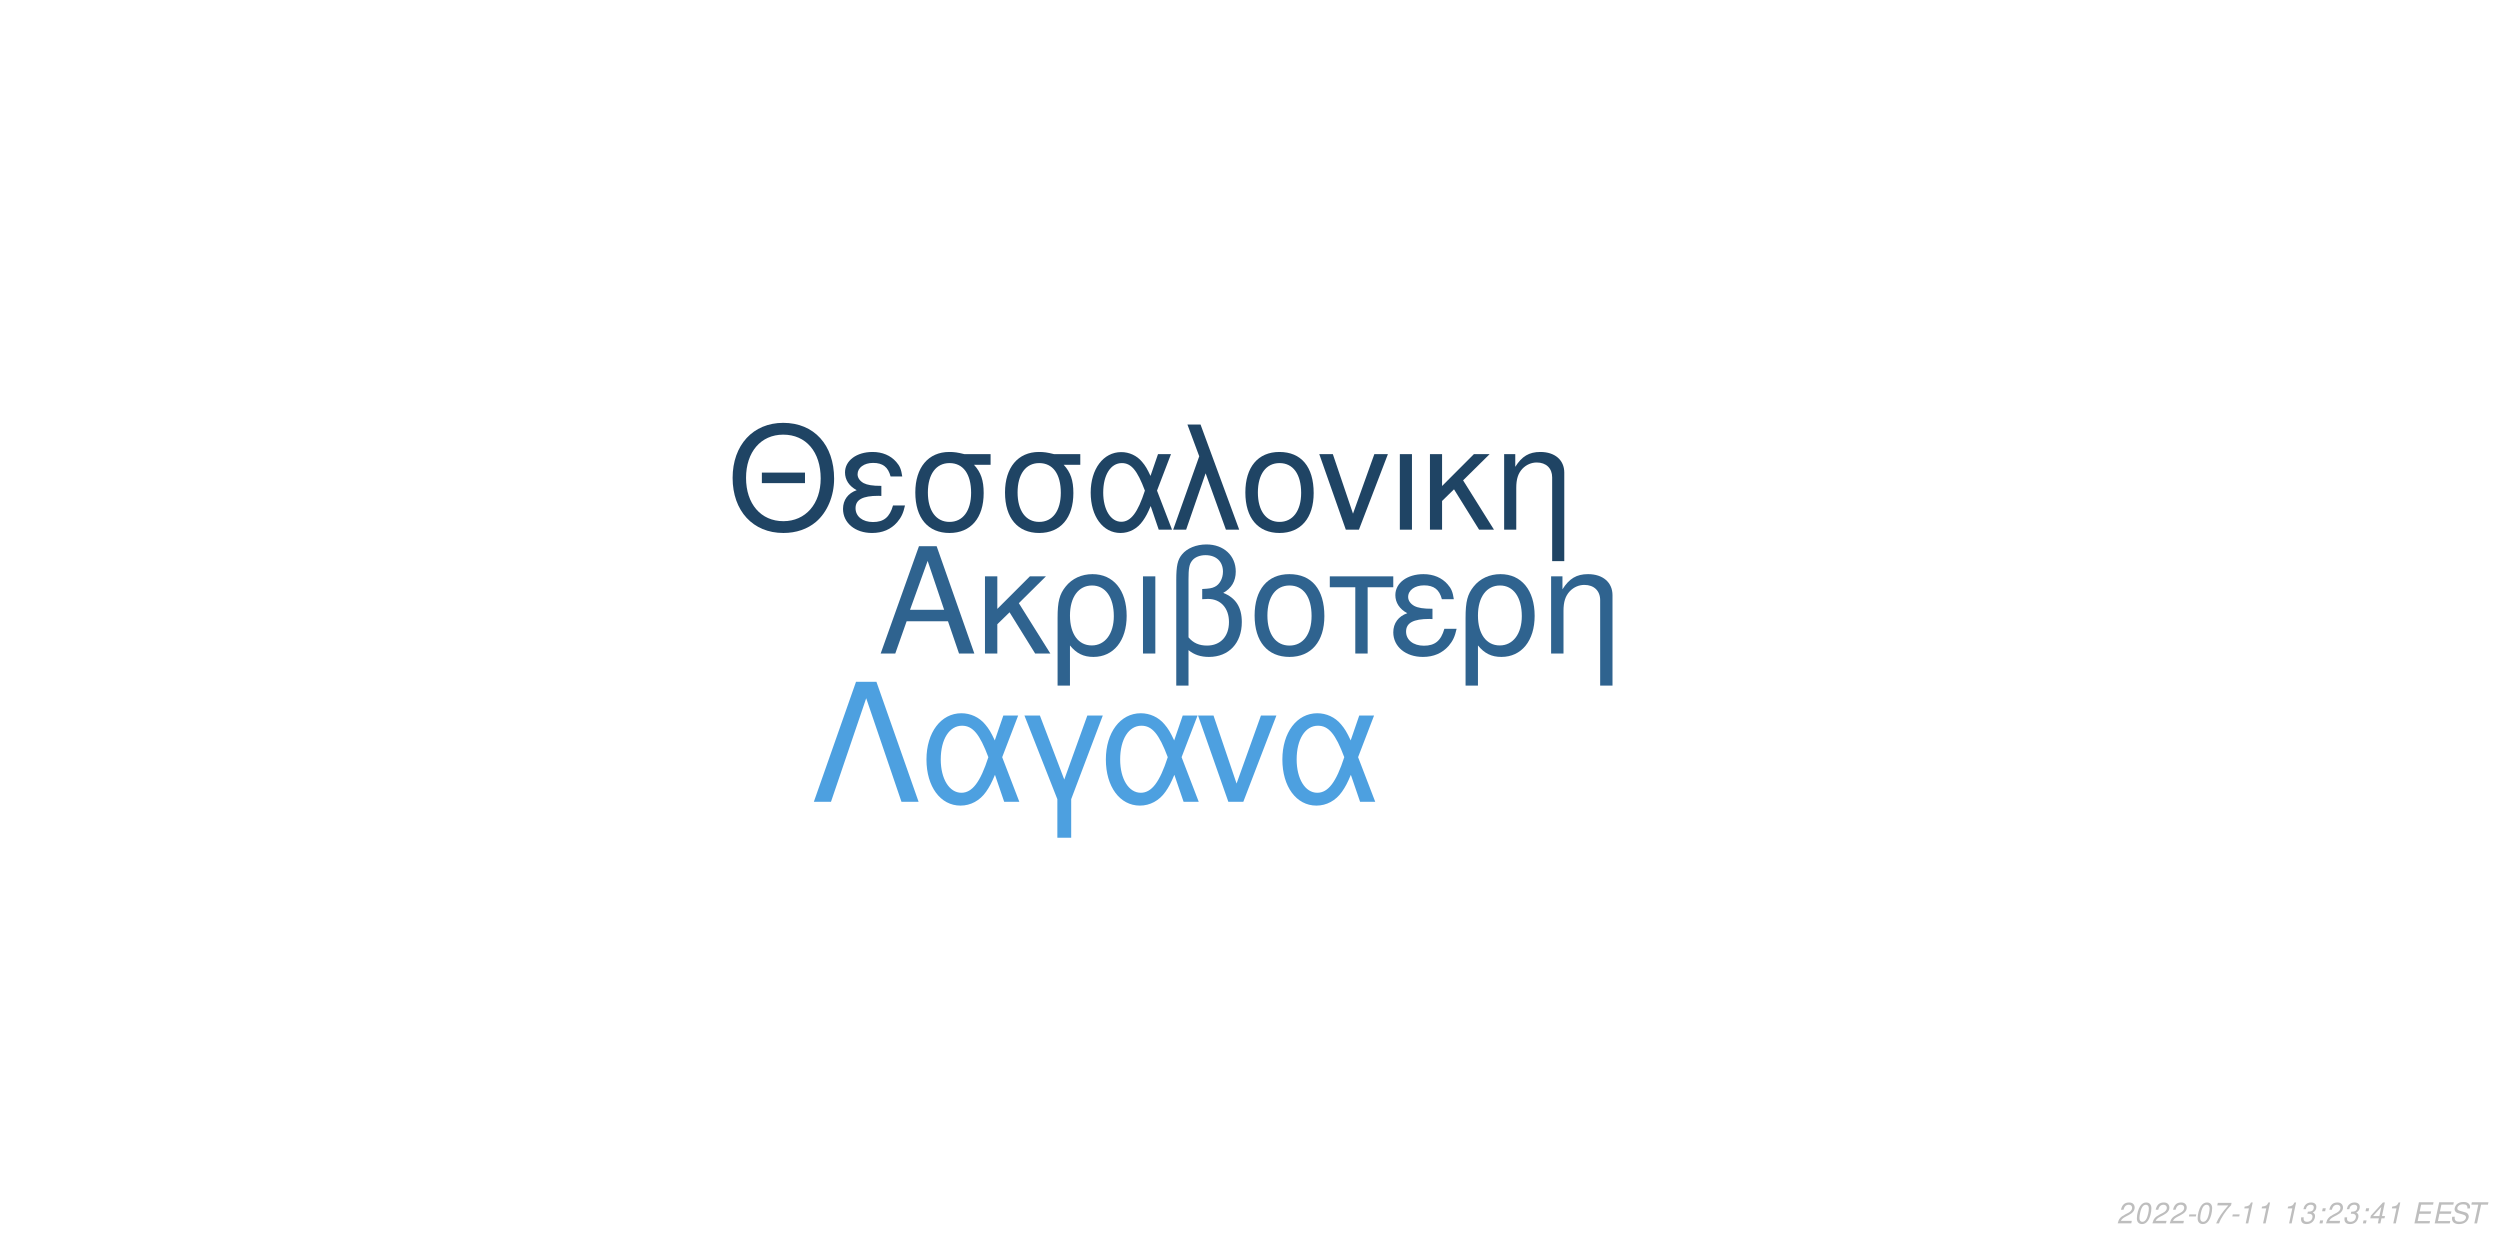
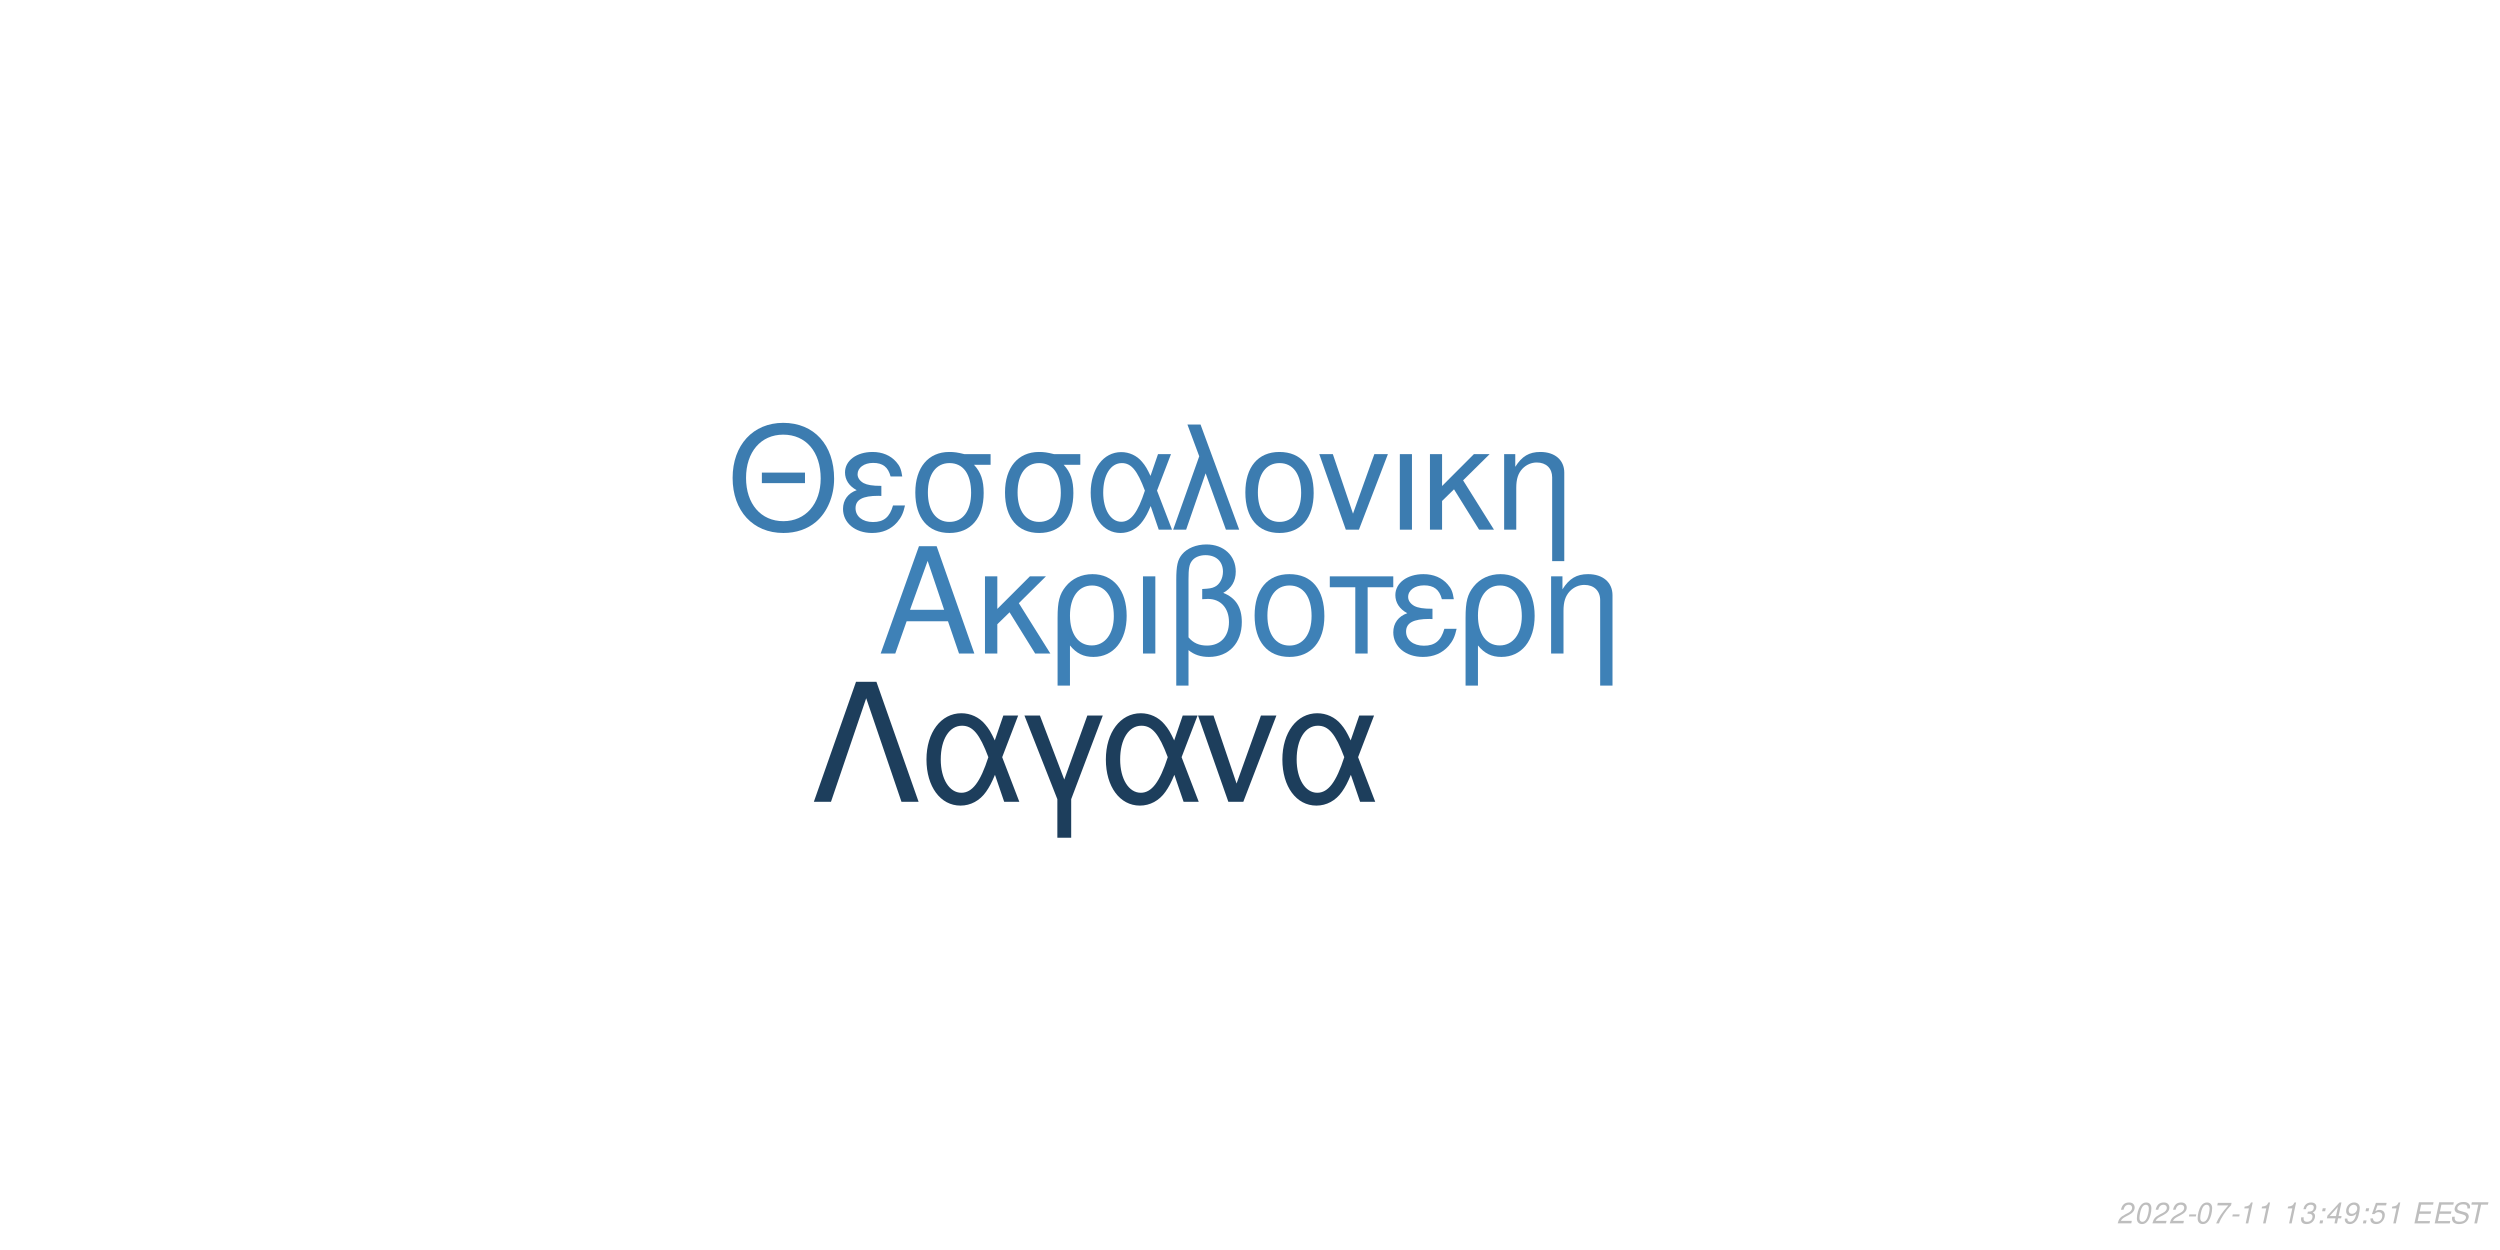
<svg xmlns="http://www.w3.org/2000/svg" xmlns:xlink="http://www.w3.org/1999/xlink" width="864pt" height="432pt" viewBox="0 0 864 432" version="1.1">
  <defs>
    <g>
      <symbol overflow="visible" id="glyph0-0">
        <path style="stroke:none;" d="" />
      </symbol>
      <symbol overflow="visible" id="glyph0-1">
        <path style="stroke:none;" d="M 24.125 -11.141 L 27.938 0 L 33.234 0 L 20.203 -37.094 L 14.094 -37.094 L 0.859 0 L 5.906 0 L 9.828 -11.141 Z M 22.797 -15.109 L 11 -15.109 L 17.094 -32.016 Z M 22.797 -15.109 " />
      </symbol>
      <symbol overflow="visible" id="glyph0-2">
        <path style="stroke:none;" d="M 7.172 -15.422 L 7.172 -26.672 L 2.906 -26.672 L 2.906 0 L 7.172 0 L 7.172 -10.125 L 11.406 -14.25 L 20.25 0 L 25.5 0 L 14.609 -17.406 L 23.969 -26.672 L 18.422 -26.672 Z M 7.172 -15.422 " />
      </symbol>
      <symbol overflow="visible" id="glyph0-3">
        <path style="stroke:none;" d="M 3 11.094 L 7.281 11.094 L 7.281 -2.797 C 9.516 -0.047 11.953 1.172 15.375 1.172 C 22.344 1.172 26.875 -4.422 26.875 -13.031 C 26.875 -21.891 22.297 -27.438 15.062 -27.438 C 11.297 -27.438 7.984 -25.906 5.797 -23.156 C 3.672 -20.516 3 -17.969 3 -12.359 Z M 14.906 -23.516 C 19.547 -23.516 22.438 -19.438 22.438 -12.922 C 22.438 -6.812 19.391 -2.797 14.812 -2.797 C 10.172 -2.797 7.281 -6.766 7.281 -13.125 C 7.281 -19.484 10.234 -23.516 14.906 -23.516 Z M 14.906 -23.516 " />
      </symbol>
      <symbol overflow="visible" id="glyph0-4">
        <path style="stroke:none;" d="M 3.516 0 L 7.781 0 L 7.781 -26.672 L 3.516 -26.672 Z M 3.516 0 " />
      </symbol>
      <symbol overflow="visible" id="glyph0-5">
        <path style="stroke:none;" d="M 4.016 11.094 L 8.25 11.094 L 8.25 -1.172 C 10.172 0.406 12.422 1.172 15.312 1.172 C 22.188 1.172 26.672 -3.609 26.672 -10.891 C 26.672 -15.984 24.578 -19.234 20.25 -20.969 C 23.109 -22.547 24.578 -25.031 24.578 -28.344 C 24.578 -33.844 20.406 -37.703 14.453 -37.703 C 10.938 -37.703 7.734 -36.391 6 -34.25 C 4.484 -32.422 4.016 -30.328 4.016 -25.391 Z M 8.25 -25.656 C 8.25 -29.359 8.5 -30.844 9.469 -32.062 C 10.375 -33.281 12.156 -34 14.094 -34 C 17.812 -34 20.156 -31.812 20.156 -28.297 C 20.156 -25.953 18.984 -23.812 17.297 -23.047 C 16.281 -22.547 15.469 -22.438 12.984 -22.297 L 12.984 -18.781 C 13.734 -18.828 14.344 -18.875 14.969 -18.875 C 19.344 -18.875 22.234 -15.719 22.234 -10.891 C 22.234 -5.906 19.281 -2.75 14.656 -2.75 C 11.953 -2.75 9.922 -3.609 8.25 -5.594 Z M 8.25 -25.656 " />
      </symbol>
      <symbol overflow="visible" id="glyph0-6">
        <path style="stroke:none;" d="M 14.094 -27.438 C 6.562 -27.438 2.094 -22.094 2.094 -13.125 C 2.094 -4.125 6.562 1.172 14.141 1.172 C 21.672 1.172 26.203 -4.172 26.203 -12.922 C 26.203 -22.188 21.828 -27.438 14.094 -27.438 Z M 14.141 -23.516 C 18.938 -23.516 21.781 -19.594 21.781 -12.984 C 21.781 -6.672 18.828 -2.75 14.141 -2.75 C 9.422 -2.75 6.516 -6.672 6.516 -13.125 C 6.516 -19.594 9.422 -23.516 14.141 -23.516 Z M 14.141 -23.516 " />
      </symbol>
      <symbol overflow="visible" id="glyph0-7">
        <path style="stroke:none;" d="M 7.891 0 L 12.156 0 L 12.156 -22.906 L 21.016 -22.906 L 21.016 -26.672 L -0.922 -26.672 L -0.922 -22.906 L 7.891 -22.906 Z M 7.891 0 " />
      </symbol>
      <symbol overflow="visible" id="glyph0-8">
        <path style="stroke:none;" d="M 14.562 -15.469 C 11.344 -15.469 9.562 -15.781 8.297 -16.438 C 6.922 -17.203 6.156 -18.328 6.156 -19.547 C 6.156 -21.891 8.453 -23.562 11.656 -23.562 C 15.062 -23.562 16.953 -22.094 17.812 -18.781 L 21.938 -18.781 C 21.578 -21.266 21.062 -22.5 19.797 -23.922 C 17.812 -26.203 14.906 -27.438 11.453 -27.438 C 5.797 -27.438 1.734 -24.375 1.734 -20.203 C 1.734 -17.609 3.156 -15.375 5.859 -13.938 C 2.797 -12.875 1.016 -10.484 1.016 -7.328 C 1.016 -2.391 5.297 1.172 11.25 1.172 C 14.969 1.172 17.906 -0.109 20.156 -2.641 C 21.578 -4.328 22.297 -5.797 22.906 -8.547 L 18.672 -8.547 C 17.5 -4.422 15.422 -2.703 11.609 -2.703 C 7.938 -2.703 5.438 -4.688 5.438 -7.578 C 5.438 -10.578 7.938 -11.953 13.484 -11.953 C 13.641 -11.953 14.094 -11.953 14.562 -11.906 Z M 14.562 -15.469 " />
      </symbol>
      <symbol overflow="visible" id="glyph0-9">
        <path style="stroke:none;" d="M 3.562 -26.672 L 3.562 0 L 7.844 0 L 7.844 -14.703 C 7.844 -17.906 8.5 -19.891 10.031 -21.531 C 11.406 -22.953 13.188 -23.719 15.062 -23.719 C 18.375 -23.719 20.516 -21.672 20.516 -18.469 L 20.516 11.094 L 24.781 11.094 L 24.781 -20.156 C 24.781 -24.578 21.469 -27.438 16.328 -27.438 C 12.359 -27.438 9.828 -25.906 7.484 -22.188 L 7.484 -26.672 Z M 3.562 -26.672 " />
      </symbol>
      <symbol overflow="visible" id="glyph1-0">
        <path style="stroke:none;" d="" />
      </symbol>
      <symbol overflow="visible" id="glyph1-1">
        <path style="stroke:none;" d="M 26.859 -19.734 L 11.953 -19.734 L 11.953 -16.094 L 26.859 -16.094 Z M 19.328 -36.922 C 8.922 -36.922 1.844 -29.25 1.844 -17.891 C 1.844 -6.484 8.875 1.141 19.391 1.141 C 23.812 1.141 27.703 -0.203 30.641 -2.688 C 34.578 -6.031 36.922 -11.656 36.922 -17.594 C 36.922 -29.297 30 -36.922 19.328 -36.922 Z M 19.328 -32.844 C 27.203 -32.844 32.281 -26.906 32.281 -17.688 C 32.281 -8.922 27.062 -2.938 19.391 -2.938 C 11.609 -2.938 6.484 -8.922 6.484 -17.891 C 6.484 -26.859 11.609 -32.844 19.328 -32.844 Z M 19.328 -32.844 " />
      </symbol>
      <symbol overflow="visible" id="glyph1-2">
        <path style="stroke:none;" d="M 14.25 -15.141 C 11.109 -15.141 9.375 -15.453 8.125 -16.094 C 6.781 -16.844 6.031 -17.938 6.031 -19.141 C 6.031 -21.422 8.266 -23.078 11.406 -23.078 C 14.75 -23.078 16.594 -21.625 17.438 -18.391 L 21.469 -18.391 C 21.125 -20.828 20.625 -22.031 19.391 -23.422 C 17.438 -25.656 14.594 -26.859 11.219 -26.859 C 5.688 -26.859 1.688 -23.875 1.688 -19.781 C 1.688 -17.234 3.094 -15.047 5.734 -13.656 C 2.734 -12.609 1 -10.266 1 -7.172 C 1 -2.344 5.188 1.141 11.016 1.141 C 14.656 1.141 17.547 -0.094 19.734 -2.594 C 21.125 -4.234 21.828 -5.688 22.422 -8.375 L 18.281 -8.375 C 17.141 -4.328 15.094 -2.641 11.359 -2.641 C 7.766 -2.641 5.328 -4.578 5.328 -7.422 C 5.328 -10.359 7.766 -11.703 13.203 -11.703 C 13.359 -11.703 13.797 -11.703 14.25 -11.656 Z M 14.25 -15.141 " />
      </symbol>
      <symbol overflow="visible" id="glyph1-3">
        <path style="stroke:none;" d="M 29 -26.109 L 19.938 -26.109 C 17.594 -26.703 16.438 -26.859 14.703 -26.859 C 7.469 -26.859 2.984 -21.469 2.984 -12.859 C 2.984 -4.031 7.375 1.141 14.797 1.141 C 22.172 1.141 26.609 -4.078 26.609 -12.656 C 26.609 -17.047 25.656 -19.828 23.266 -22.422 L 29 -22.422 Z M 14.797 -23.016 C 19.531 -23.016 22.266 -19.234 22.266 -12.75 C 22.266 -6.531 19.438 -2.688 14.797 -2.688 C 10.172 -2.688 7.328 -6.531 7.328 -12.859 C 7.328 -19.188 10.172 -23.016 14.797 -23.016 Z M 14.797 -23.016 " />
      </symbol>
      <symbol overflow="visible" id="glyph1-4">
        <path style="stroke:none;" d="M 29.344 -26.109 L 24.859 -26.109 L 22.266 -18.578 C 21.125 -21.031 20.484 -22.125 19.328 -23.469 C 17.547 -25.609 14.906 -26.812 12.156 -26.812 C 5.984 -26.812 1.594 -20.984 1.594 -12.812 C 1.594 -4.578 5.828 1.141 11.906 1.141 C 14.953 1.141 17.734 -0.344 19.625 -3.047 C 20.672 -4.531 21.281 -5.688 22.328 -8.172 L 25.109 0 L 29.703 0 L 24.516 -13.5 Z M 20.328 -13.5 C 17.891 -5.922 15.453 -2.734 12.156 -2.734 C 8.516 -2.734 5.922 -6.922 5.922 -12.812 C 5.922 -18.938 8.516 -23.016 12.359 -23.016 C 15.594 -23.016 17.688 -20.531 20.328 -13.5 Z M 20.328 -13.5 " />
      </symbol>
      <symbol overflow="visible" id="glyph1-5">
        <path style="stroke:none;" d="M 1.094 0 L 5.578 0 L 12.312 -19.484 L 19.328 0 L 23.922 0 L 10.562 -36.328 L 6.031 -36.328 L 10.109 -25.359 Z M 1.094 0 " />
      </symbol>
      <symbol overflow="visible" id="glyph1-6">
        <path style="stroke:none;" d="M 13.797 -26.859 C 6.422 -26.859 2.047 -21.625 2.047 -12.859 C 2.047 -4.031 6.422 1.141 13.859 1.141 C 21.234 1.141 25.656 -4.078 25.656 -12.656 C 25.656 -21.719 21.375 -26.859 13.797 -26.859 Z M 13.859 -23.016 C 18.531 -23.016 21.328 -19.188 21.328 -12.703 C 21.328 -6.531 18.438 -2.688 13.859 -2.688 C 9.219 -2.688 6.375 -6.531 6.375 -12.859 C 6.375 -19.188 9.219 -23.016 13.859 -23.016 Z M 13.859 -23.016 " />
      </symbol>
      <symbol overflow="visible" id="glyph1-7">
        <path style="stroke:none;" d="M 14.297 0 L 24.312 -26.109 L 19.625 -26.109 L 12.25 -5.531 L 5.281 -26.109 L 0.594 -26.109 L 9.766 0 Z M 14.297 0 " />
      </symbol>
      <symbol overflow="visible" id="glyph1-8">
        <path style="stroke:none;" d="M 3.438 0 L 7.625 0 L 7.625 -26.109 L 3.438 -26.109 Z M 3.438 0 " />
      </symbol>
      <symbol overflow="visible" id="glyph1-9">
        <path style="stroke:none;" d="M 7.031 -15.094 L 7.031 -26.109 L 2.844 -26.109 L 2.844 0 L 7.031 0 L 7.031 -9.922 L 11.156 -13.953 L 19.828 0 L 24.969 0 L 14.297 -17.047 L 23.469 -26.109 L 18.031 -26.109 Z M 7.031 -15.094 " />
      </symbol>
      <symbol overflow="visible" id="glyph1-10">
        <path style="stroke:none;" d="M 3.484 -26.109 L 3.484 0 L 7.672 0 L 7.672 -14.406 C 7.672 -17.547 8.328 -19.484 9.812 -21.078 C 11.156 -22.469 12.906 -23.219 14.75 -23.219 C 17.984 -23.219 20.078 -21.234 20.078 -18.094 L 20.078 10.859 L 24.266 10.859 L 24.266 -19.734 C 24.266 -24.062 21.031 -26.859 16 -26.859 C 12.109 -26.859 9.609 -25.359 7.328 -21.719 L 7.328 -26.109 Z M 3.484 -26.109 " />
      </symbol>
      <symbol overflow="visible" id="glyph2-0">
        <path style="stroke:none;" d="" />
      </symbol>
      <symbol overflow="visible" id="glyph2-1">
        <path style="stroke:none;" d="M 22.531 -41.484 L 15.484 -41.484 L 0.906 0 L 6.828 0 L 19 -35.797 L 31.188 0 L 37.109 0 Z M 22.531 -41.484 " />
      </symbol>
      <symbol overflow="visible" id="glyph2-2">
        <path style="stroke:none;" d="M 33.516 -29.812 L 28.391 -29.812 L 25.438 -21.219 C 24.125 -24.016 23.391 -25.266 22.078 -26.797 C 20.031 -29.25 17.016 -30.609 13.891 -30.609 C 6.828 -30.609 1.828 -23.953 1.828 -14.625 C 1.828 -5.234 6.656 1.312 13.594 1.312 C 17.078 1.312 20.266 -0.391 22.422 -3.469 C 23.609 -5.172 24.297 -6.484 25.5 -9.328 L 28.688 0 L 33.922 0 L 28 -15.422 Z M 23.219 -15.422 C 20.422 -6.766 17.641 -3.125 13.891 -3.125 C 9.734 -3.125 6.766 -7.906 6.766 -14.625 C 6.766 -21.625 9.734 -26.297 14.109 -26.297 C 17.812 -26.297 20.203 -23.453 23.219 -15.422 Z M 23.219 -15.422 " />
      </symbol>
      <symbol overflow="visible" id="glyph2-3">
        <path style="stroke:none;" d="M 12.062 12.406 L 16.844 12.406 L 16.844 -0.906 L 27.766 -29.812 L 22.422 -29.812 L 14.453 -7.688 L 6.031 -29.812 L 0.688 -29.812 L 12.062 -0.906 Z M 12.062 12.406 " />
      </symbol>
      <symbol overflow="visible" id="glyph2-4">
        <path style="stroke:none;" d="M 16.328 0 L 27.766 -29.812 L 22.422 -29.812 L 14 -6.312 L 6.031 -29.812 L 0.688 -29.812 L 11.156 0 Z M 16.328 0 " />
      </symbol>
      <symbol overflow="visible" id="glyph3-0">
        <path style="stroke:none;" d="" />
      </symbol>
      <symbol overflow="visible" id="glyph3-1">
        <path style="stroke:none;" d="M 5.234 -0.875 L 1.469 -0.875 C 1.641 -1.375 2.203 -1.891 3.109 -2.344 L 4.234 -2.938 C 5.562 -3.625 6.219 -4.469 6.219 -5.484 C 6.219 -5.938 6.062 -6.359 5.797 -6.656 C 5.469 -7.047 4.984 -7.234 4.312 -7.234 C 2.766 -7.234 1.891 -6.453 1.484 -4.734 L 2.375 -4.734 C 2.484 -5.188 2.609 -5.484 2.797 -5.75 C 3.094 -6.203 3.609 -6.453 4.188 -6.453 C 4.891 -6.453 5.344 -6.031 5.344 -5.375 C 5.344 -4.703 4.859 -4.094 4.016 -3.656 L 2.984 -3.125 C 1.234 -2.188 0.797 -1.656 0.344 -0.016 L 5.047 -0.016 Z M 5.234 -0.875 " />
      </symbol>
      <symbol overflow="visible" id="glyph3-2">
        <path style="stroke:none;" d="M 4.203 -7.234 C 3.375 -7.234 2.688 -6.812 2.125 -5.984 C 1.484 -5.047 0.984 -3.188 0.984 -1.734 C 0.984 -1.109 1.172 -0.562 1.484 -0.266 C 1.797 0.047 2.281 0.234 2.766 0.234 C 3.625 0.234 4.281 -0.156 4.859 -1.016 C 5.516 -1.953 6 -3.797 6 -5.266 C 6 -6.5 5.328 -7.234 4.203 -7.234 Z M 4.094 -6.453 C 4.734 -6.453 5.125 -5.984 5.125 -5.156 C 5.125 -4.203 4.781 -2.625 4.406 -1.812 C 3.984 -0.938 3.516 -0.547 2.875 -0.547 C 2.25 -0.547 1.875 -1.031 1.875 -1.828 C 1.875 -2.797 2.203 -4.344 2.594 -5.203 C 2.984 -6.047 3.453 -6.453 4.094 -6.453 Z M 4.094 -6.453 " />
      </symbol>
      <symbol overflow="visible" id="glyph3-3">
        <path style="stroke:none;" d="M 3.516 -3.125 L 1.125 -3.125 L 0.969 -2.406 L 3.359 -2.406 Z M 3.516 -3.125 " />
      </symbol>
      <symbol overflow="visible" id="glyph3-4">
        <path style="stroke:none;" d="M 6.703 -7.094 L 1.953 -7.094 L 1.766 -6.219 L 5.594 -6.219 C 3.344 -3.688 2.266 -2.109 1.375 0 L 2.344 0 C 3.031 -1.906 4.828 -4.594 6.547 -6.281 Z M 6.703 -7.094 " />
      </symbol>
      <symbol overflow="visible" id="glyph3-5">
        <path style="stroke:none;" d="M 3.703 -5.188 L 2.594 0 L 3.469 0 L 5.016 -7.234 L 4.438 -7.234 C 3.906 -6.156 3.688 -6.016 2.234 -5.812 L 2.109 -5.188 Z M 3.703 -5.188 " />
      </symbol>
      <symbol overflow="visible" id="glyph3-6">
        <path style="stroke:none;" d="" />
      </symbol>
      <symbol overflow="visible" id="glyph3-7">
        <path style="stroke:none;" d="M 2.922 -3.312 C 3.125 -3.344 3.234 -3.344 3.375 -3.344 C 4.203 -3.344 4.688 -3 4.688 -2.406 C 4.688 -1.312 3.906 -0.547 2.781 -0.547 C 2.047 -0.547 1.594 -0.938 1.594 -1.562 C 1.594 -1.719 1.609 -1.844 1.656 -2.094 L 0.766 -2.094 C 0.734 -1.797 0.719 -1.641 0.719 -1.469 C 0.719 -0.375 1.406 0.234 2.641 0.234 C 3.547 0.234 4.297 -0.078 4.812 -0.656 C 5.266 -1.156 5.562 -1.875 5.562 -2.547 C 5.562 -3.125 5.344 -3.453 4.797 -3.734 C 5.641 -4.234 6.016 -4.844 6.016 -5.734 C 6.016 -6.656 5.312 -7.234 4.203 -7.234 C 3.375 -7.234 2.672 -6.938 2.188 -6.375 C 1.891 -6.031 1.703 -5.641 1.516 -4.906 L 2.391 -4.906 C 2.5 -5.359 2.594 -5.594 2.734 -5.812 C 3.047 -6.234 3.516 -6.453 4.078 -6.453 C 4.734 -6.453 5.141 -6.125 5.141 -5.578 C 5.141 -5.188 5.016 -4.797 4.797 -4.547 C 4.516 -4.234 4 -4.062 3.266 -4.062 L 3.078 -4.062 Z M 2.922 -3.312 " />
      </symbol>
      <symbol overflow="visible" id="glyph3-8">
        <path style="stroke:none;" d="M 2.359 -1.031 L 1.312 -1.031 L 1.094 0 L 2.141 0 Z M 3.266 -5.234 L 2.219 -5.234 L 2 -4.203 L 3.047 -4.203 Z M 3.266 -5.234 " />
      </symbol>
      <symbol overflow="visible" id="glyph3-9">
        <path style="stroke:none;" d="M 3.625 -1.75 L 3.266 0 L 4.141 0 L 4.516 -1.75 L 5.562 -1.75 L 5.734 -2.531 L 4.688 -2.531 L 5.688 -7.234 L 5.016 -7.234 L 0.844 -2.672 L 0.641 -1.75 Z M 3.797 -2.531 L 1.594 -2.531 L 4.469 -5.703 Z M 3.797 -2.531 " />
      </symbol>
      <symbol overflow="visible" id="glyph3-10">
+         <path style="stroke:none;" d="M 0.844 -1.656 C 0.844 -1.547 0.844 -1.438 0.844 -1.375 C 0.844 -0.406 1.531 0.234 2.578 0.234 C 3.203 0.234 3.766 0.016 4.297 -0.438 C 4.938 -1 5.312 -1.656 5.594 -2.719 C 5.844 -3.672 6.016 -4.766 6.016 -5.375 C 6.016 -5.844 5.844 -6.328 5.547 -6.656 C 5.203 -7.031 4.703 -7.234 4.062 -7.234 C 2.516 -7.234 1.297 -5.938 1.297 -4.266 C 1.297 -3.203 1.984 -2.547 3.047 -2.547 C 3.484 -2.547 3.953 -2.672 4.281 -2.891 C 4.406 -2.984 4.547 -3.078 4.828 -3.344 C 4.438 -1.484 3.703 -0.547 2.703 -0.547 C 2.109 -0.547 1.719 -0.938 1.719 -1.547 L 1.719 -1.656 Z M 3.953 -6.453 C 4.625 -6.453 5.141 -5.953 5.141 -5.281 C 5.141 -4.188 4.312 -3.312 3.297 -3.312 C 2.594 -3.312 2.172 -3.734 2.172 -4.453 C 2.172 -5.562 2.984 -6.453 3.953 -6.453 Z M 3.953 -6.453 " />
+       </symbol>
+       <symbol overflow="visible" id="glyph3-11">
+         <path style="stroke:none;" d="M 6.297 -7.094 L 2.594 -7.094 L 1.234 -3.234 L 2.047 -3.234 C 2.656 -3.766 2.938 -3.906 3.531 -3.906 C 4.328 -3.906 4.797 -3.453 4.797 -2.688 C 4.797 -1.438 3.969 -0.547 2.828 -0.547 C 2.031 -0.547 1.609 -0.938 1.578 -1.734 L 0.703 -1.734 L 0.703 -1.516 C 0.703 -0.938 0.844 -0.547 1.188 -0.266 C 1.562 0.062 2.078 0.234 2.703 0.234 C 3.656 0.234 4.391 -0.156 4.984 -0.922 C 5.422 -1.5 5.672 -2.234 5.672 -2.953 C 5.672 -4 4.938 -4.672 3.812 -4.672 C 3.328 -4.672 2.906 -4.547 2.406 -4.234 L 3.109 -6.219 L 6.109 -6.219 Z M 6.297 -7.094 " />
+       </symbol>
+       <symbol overflow="visible" id="glyph3-12">
        <path style="stroke:none;" d="M 2.547 -3.312 L 6.5 -3.312 L 6.688 -4.141 L 2.719 -4.141 L 3.219 -6.469 L 7.344 -6.469 L 7.516 -7.297 L 2.453 -7.297 L 0.906 0 L 6.125 0 L 6.297 -0.812 L 2.016 -0.812 Z M 2.547 -3.312 " />
      </symbol>
-       <symbol overflow="visible" id="glyph3-11">
+       <symbol overflow="visible" id="glyph3-13">
        <path style="stroke:none;" d="M 7.062 -5.156 C 7.125 -5.438 7.141 -5.562 7.141 -5.703 C 7.141 -6.156 6.938 -6.594 6.594 -6.891 C 6.188 -7.25 5.656 -7.406 4.875 -7.406 C 3.844 -7.406 3.047 -7.125 2.5 -6.562 C 2.094 -6.141 1.781 -5.438 1.781 -4.922 C 1.781 -4.297 2.219 -3.766 2.891 -3.562 L 4.594 -3.094 C 5.406 -2.859 5.734 -2.578 5.734 -2.094 C 5.734 -1.781 5.547 -1.406 5.266 -1.141 C 4.844 -0.766 4.266 -0.578 3.453 -0.578 C 2.328 -0.578 1.812 -0.984 1.812 -1.906 C 1.812 -2.047 1.812 -2.125 1.844 -2.312 L 0.984 -2.312 C 0.906 -2.062 0.891 -1.906 0.891 -1.688 C 0.891 -0.484 1.797 0.234 3.297 0.234 C 4.359 0.234 5.234 -0.062 5.812 -0.609 C 6.344 -1.078 6.688 -1.797 6.688 -2.375 C 6.688 -2.641 6.609 -2.906 6.453 -3.156 C 6.234 -3.5 5.938 -3.703 5.469 -3.828 L 3.75 -4.312 C 2.984 -4.547 2.734 -4.734 2.734 -5.188 C 2.734 -5.547 2.875 -5.844 3.188 -6.109 C 3.547 -6.438 4.031 -6.594 4.703 -6.594 C 5.266 -6.594 5.688 -6.484 5.906 -6.297 C 6.094 -6.125 6.219 -5.797 6.219 -5.516 C 6.219 -5.422 6.203 -5.344 6.188 -5.156 Z M 7.062 -5.156 " />
      </symbol>
-       <symbol overflow="visible" id="glyph3-12">
+       <symbol overflow="visible" id="glyph3-14">
        <path style="stroke:none;" d="M 4.938 -6.469 L 7.312 -6.469 L 7.484 -7.297 L 1.75 -7.297 L 1.578 -6.469 L 3.984 -6.469 L 2.609 0 L 3.547 0 Z M 4.938 -6.469 " />
      </symbol>
    </g>
  </defs>
  <g id="surface1">
    <rect x="0" y="0" width="864" height="432" style="fill:rgb(100%,100%,100%);fill-opacity:1;stroke:none;" />
-     <g style="fill:rgb(18.431%,38.824%,56.078%);fill-opacity:1;">
+     <g style="fill:rgb(24.314%,50.588%,71.765%);fill-opacity:1;">
      <use xlink:href="#glyph0-1" x="303.5" y="225.861" />
      <use xlink:href="#glyph0-2" x="337.5" y="225.861" />
      <use xlink:href="#glyph0-3" x="362.5" y="225.861" />
      <use xlink:href="#glyph0-4" x="391.5" y="225.861" />
      <use xlink:href="#glyph0-5" x="402.5" y="225.861" />
      <use xlink:href="#glyph0-6" x="431.5" y="225.861" />
      <use xlink:href="#glyph0-7" x="460.5" y="225.861" />
      <use xlink:href="#glyph0-8" x="480.5" y="225.861" />
      <use xlink:href="#glyph0-3" x="503.5" y="225.861" />
      <use xlink:href="#glyph0-9" x="532.5" y="225.861" />
    </g>
-     <g style="fill:rgb(12.157%,26.667%,39.216%);fill-opacity:1;">
+     <g style="fill:rgb(23.529%,48.627%,69.02%);fill-opacity:1;">
      <use xlink:href="#glyph1-1" x="251.348" y="183.058" />
      <use xlink:href="#glyph1-2" x="290.348" y="183.058" />
      <use xlink:href="#glyph1-3" x="313.348" y="183.058" />
      <use xlink:href="#glyph1-3" x="344.348" y="183.058" />
      <use xlink:href="#glyph1-4" x="375.348" y="183.058" />
      <use xlink:href="#glyph1-5" x="404.348" y="183.058" />
      <use xlink:href="#glyph1-6" x="428.348" y="183.058" />
      <use xlink:href="#glyph1-7" x="455.348" y="183.058" />
      <use xlink:href="#glyph1-8" x="480.348" y="183.058" />
      <use xlink:href="#glyph1-9" x="491.348" y="183.058" />
      <use xlink:href="#glyph1-10" x="516.348" y="183.058" />
    </g>
-     <g style="fill:rgb(30.196%,62.745%,87.843%);fill-opacity:1;">
+     <g style="fill:rgb(11.373%,24.314%,36.078%);fill-opacity:1;">
      <use xlink:href="#glyph2-1" x="280.359" y="277.105" />
      <use xlink:href="#glyph2-2" x="318.359" y="277.105" />
      <use xlink:href="#glyph2-3" x="353.359" y="277.105" />
      <use xlink:href="#glyph2-2" x="380.359" y="277.105" />
      <use xlink:href="#glyph2-4" x="413.359" y="277.105" />
      <use xlink:href="#glyph2-2" x="441.359" y="277.105" />
    </g>
    <g style="fill:rgb(74.51%,74.51%,74.51%);fill-opacity:1;">
      <use xlink:href="#glyph3-1" x="731.52" y="422.81" />
      <use xlink:href="#glyph3-2" x="737.52" y="422.81" />
      <use xlink:href="#glyph3-1" x="743.52" y="422.81" />
      <use xlink:href="#glyph3-1" x="749.52" y="422.81" />
      <use xlink:href="#glyph3-3" x="755.52" y="422.81" />
      <use xlink:href="#glyph3-2" x="758.52" y="422.81" />
      <use xlink:href="#glyph3-4" x="764.52" y="422.81" />
      <use xlink:href="#glyph3-3" x="770.52" y="422.81" />
      <use xlink:href="#glyph3-5" x="773.52" y="422.81" />
      <use xlink:href="#glyph3-5" x="779.52" y="422.81" />
      <use xlink:href="#glyph3-6" x="785.52" y="422.81" />
      <use xlink:href="#glyph3-5" x="788.52" y="422.81" />
      <use xlink:href="#glyph3-7" x="794.52" y="422.81" />
      <use xlink:href="#glyph3-8" x="800.52" y="422.81" />
-       <use xlink:href="#glyph3-1" x="803.52" y="422.81" />
-       <use xlink:href="#glyph3-7" x="809.52" y="422.81" />
+       <use xlink:href="#glyph3-9" x="803.52" y="422.81" />
+       <use xlink:href="#glyph3-10" x="809.52" y="422.81" />
      <use xlink:href="#glyph3-8" x="815.52" y="422.81" />
-       <use xlink:href="#glyph3-9" x="818.52" y="422.81" />
+       <use xlink:href="#glyph3-11" x="818.52" y="422.81" />
      <use xlink:href="#glyph3-5" x="824.52" y="422.81" />
      <use xlink:href="#glyph3-6" x="830.52" y="422.81" />
-       <use xlink:href="#glyph3-10" x="833.52" y="422.81" />
-       <use xlink:href="#glyph3-10" x="840.52" y="422.81" />
-       <use xlink:href="#glyph3-11" x="846.52" y="422.81" />
-       <use xlink:href="#glyph3-12" x="852.52" y="422.81" />
+       <use xlink:href="#glyph3-12" x="833.52" y="422.81" />
+       <use xlink:href="#glyph3-12" x="840.52" y="422.81" />
+       <use xlink:href="#glyph3-13" x="846.52" y="422.81" />
+       <use xlink:href="#glyph3-14" x="852.52" y="422.81" />
    </g>
  </g>
</svg>
